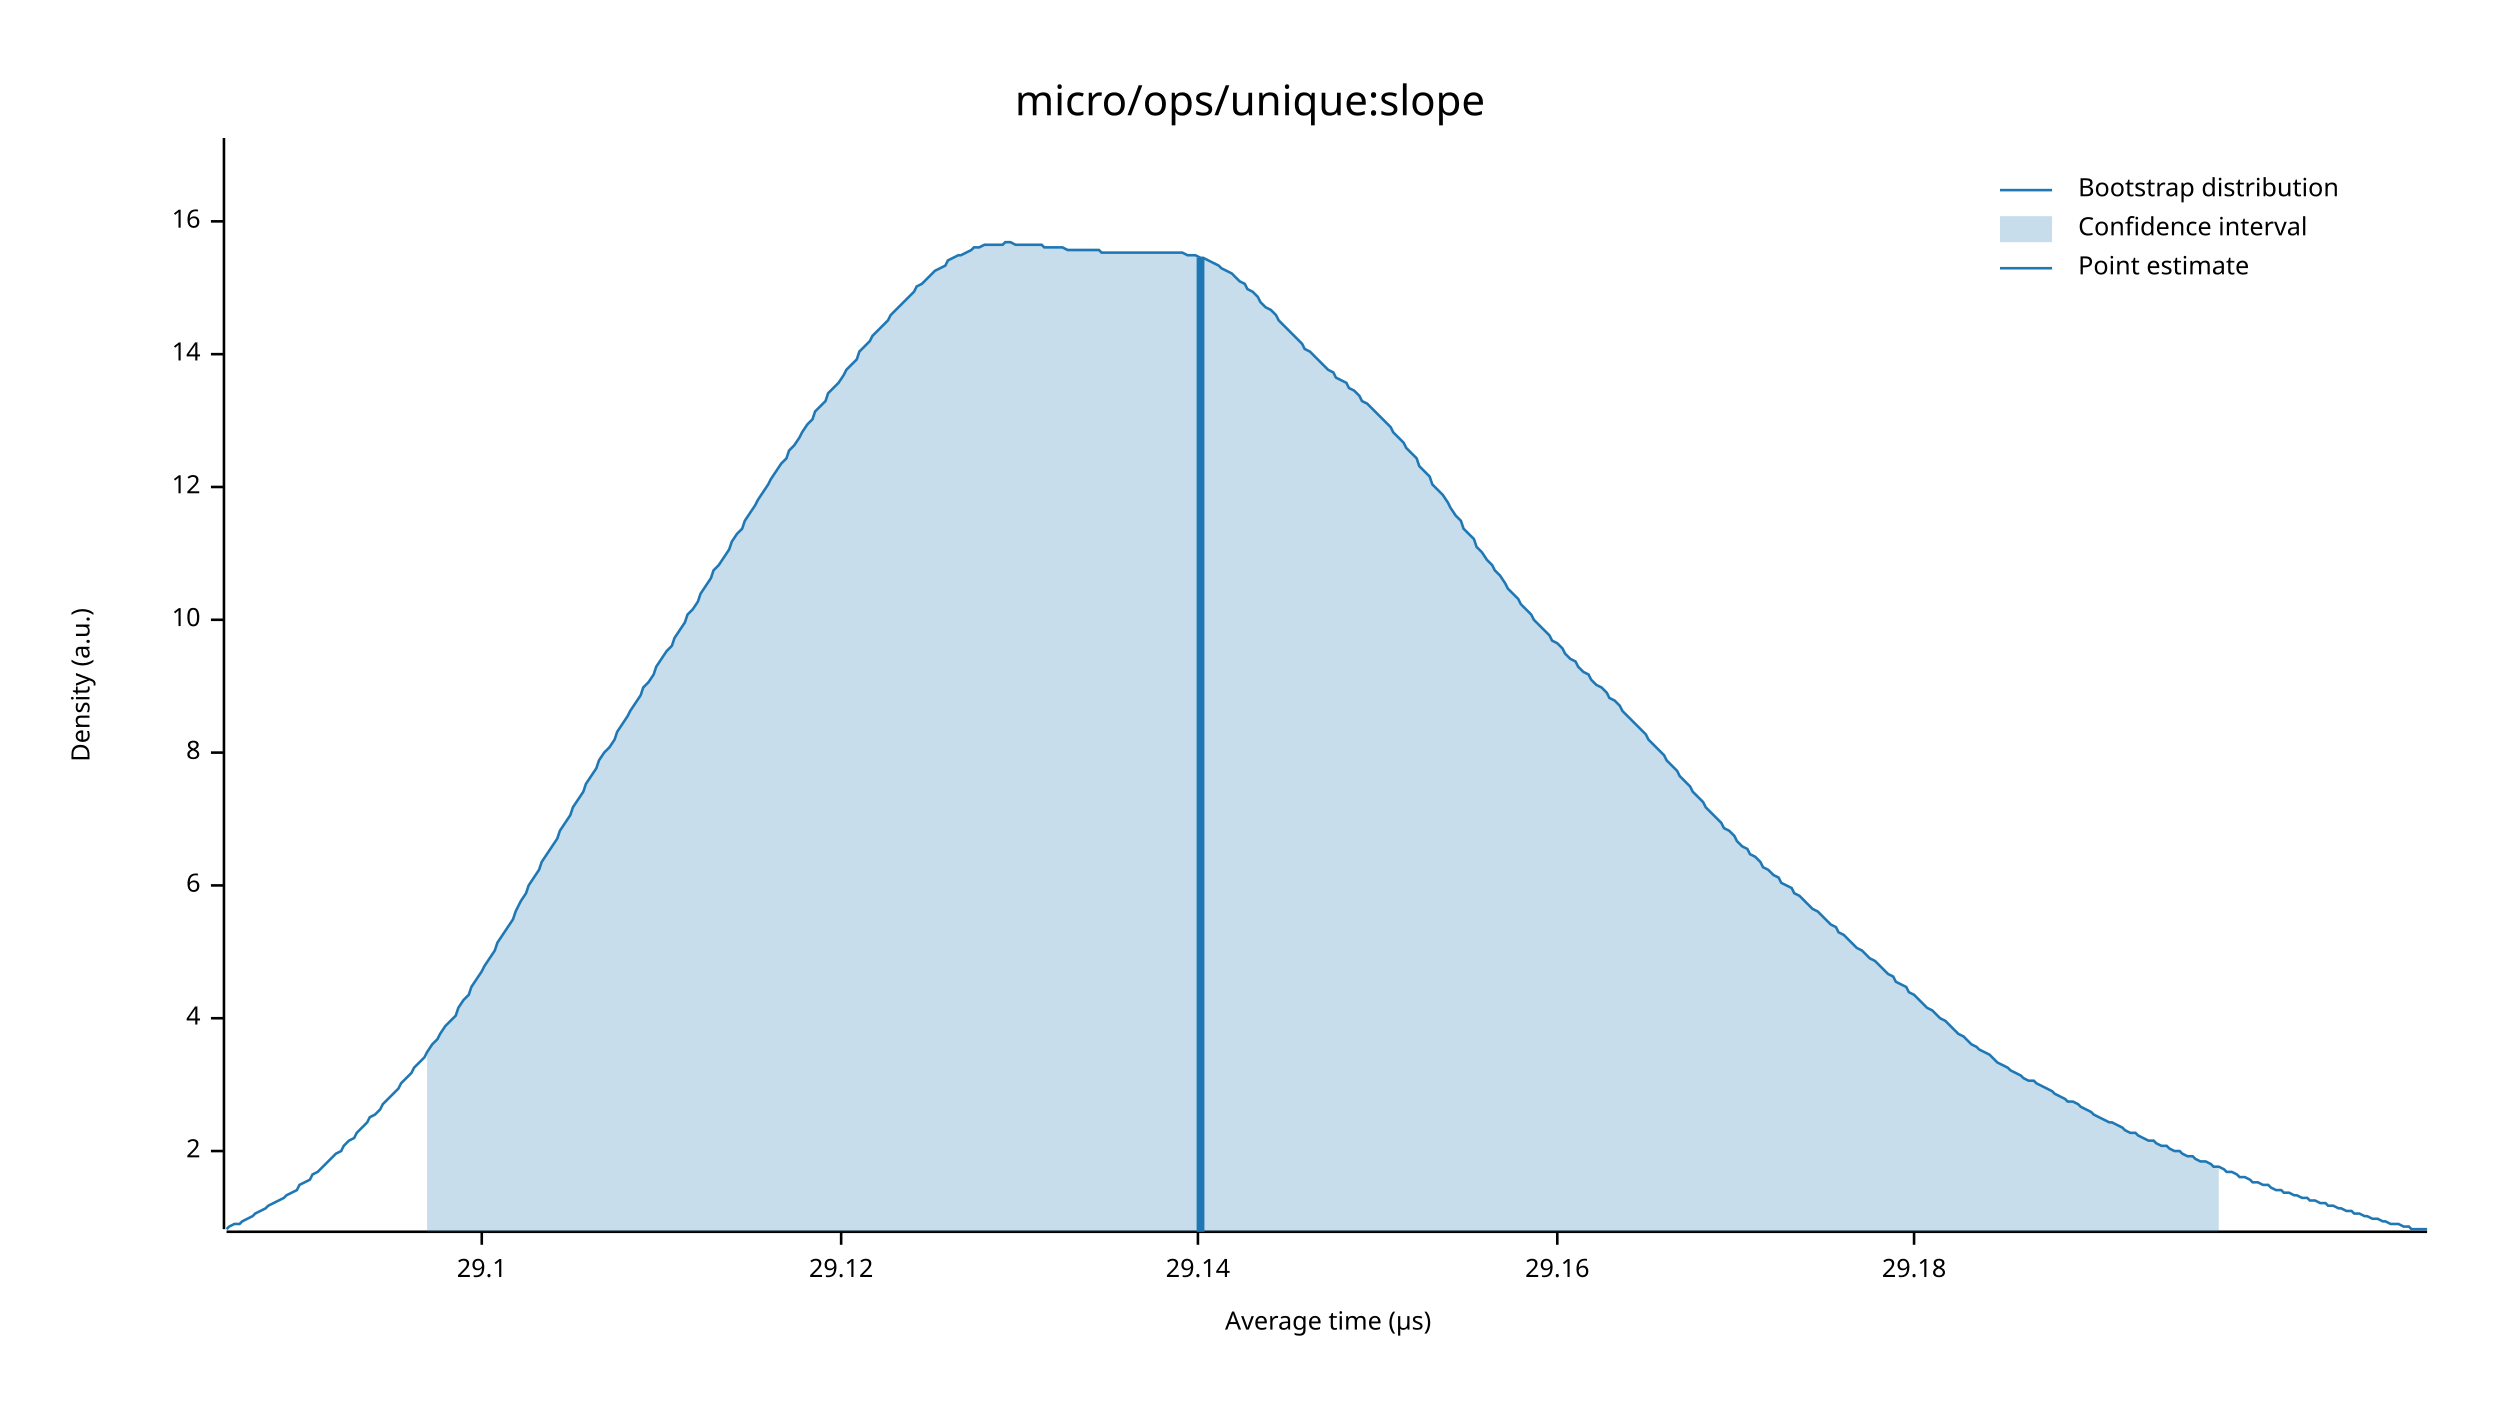
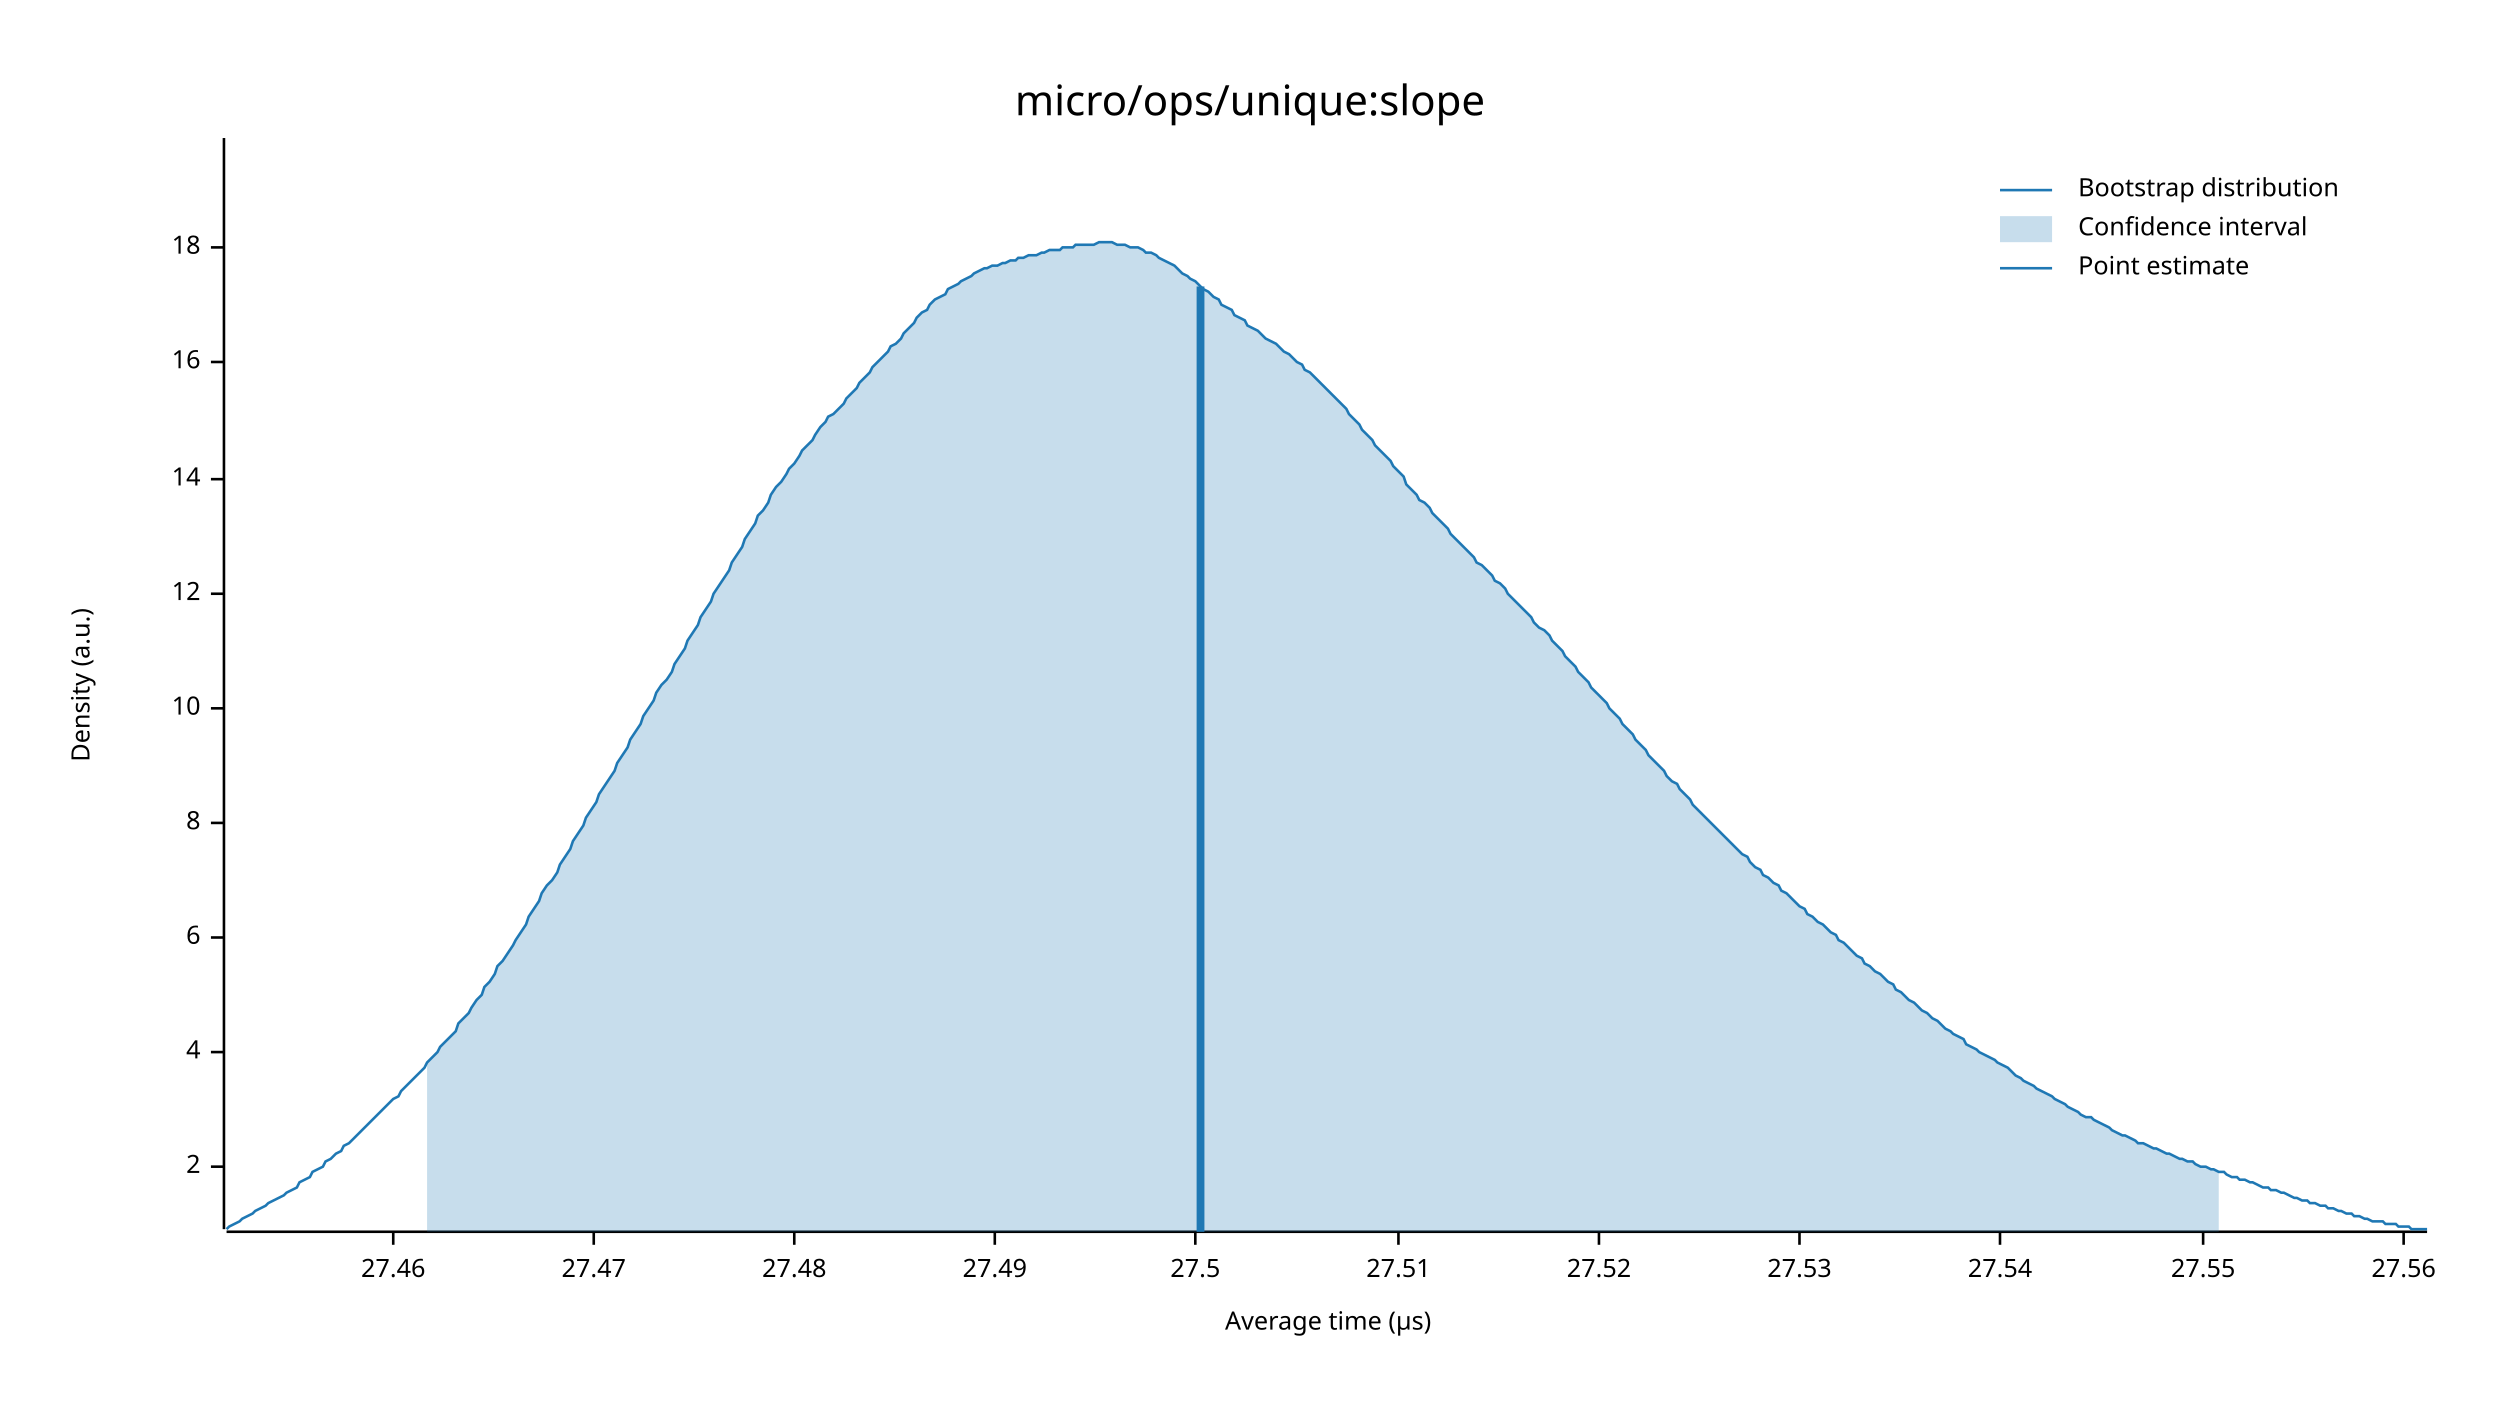
<svg xmlns="http://www.w3.org/2000/svg" width="960" height="540" viewBox="0 0 960 540">
  <text x="480" y="32" dy="0.76em" text-anchor="middle" font-family="sans-serif" font-size="16.129" opacity="1" fill="#000000">
micro/ops/unique:slope
</text>
  <text x="27" y="263" dy="0.76em" text-anchor="middle" font-family="sans-serif" font-size="9.677" opacity="1" fill="#000000" transform="rotate(270, 27, 263)">
Density (a.u.)
</text>
  <text x="510" y="513" dy="-0.5ex" text-anchor="middle" font-family="sans-serif" font-size="9.677" opacity="1" fill="#000000">
Average time (µs)
</text>
  <polyline fill="none" opacity="1" stroke="#000000" stroke-width="1" points="86,53 86,472 " />
-   <text x="77" y="442" dy="0.5ex" text-anchor="end" font-family="sans-serif" font-size="9.677" opacity="1" fill="#000000">
+   <text x="77" y="448" dy="0.5ex" text-anchor="end" font-family="sans-serif" font-size="9.677" opacity="1" fill="#000000">
2
</text>
-   <polyline fill="none" opacity="1" stroke="#000000" stroke-width="1" points="81,442 86,442 " />
-   <text x="77" y="391" dy="0.5ex" text-anchor="end" font-family="sans-serif" font-size="9.677" opacity="1" fill="#000000">
+   <polyline fill="none" opacity="1" stroke="#000000" stroke-width="1" points="81,448 86,448 " />
+   <text x="77" y="404" dy="0.5ex" text-anchor="end" font-family="sans-serif" font-size="9.677" opacity="1" fill="#000000">
4
</text>
-   <polyline fill="none" opacity="1" stroke="#000000" stroke-width="1" points="81,391 86,391 " />
-   <text x="77" y="340" dy="0.5ex" text-anchor="end" font-family="sans-serif" font-size="9.677" opacity="1" fill="#000000">
+   <polyline fill="none" opacity="1" stroke="#000000" stroke-width="1" points="81,404 86,404 " />
+   <text x="77" y="360" dy="0.5ex" text-anchor="end" font-family="sans-serif" font-size="9.677" opacity="1" fill="#000000">
6
</text>
-   <polyline fill="none" opacity="1" stroke="#000000" stroke-width="1" points="81,340 86,340 " />
-   <text x="77" y="289" dy="0.5ex" text-anchor="end" font-family="sans-serif" font-size="9.677" opacity="1" fill="#000000">
+   <polyline fill="none" opacity="1" stroke="#000000" stroke-width="1" points="81,360 86,360 " />
+   <text x="77" y="316" dy="0.5ex" text-anchor="end" font-family="sans-serif" font-size="9.677" opacity="1" fill="#000000">
8
</text>
-   <polyline fill="none" opacity="1" stroke="#000000" stroke-width="1" points="81,289 86,289 " />
-   <text x="77" y="238" dy="0.5ex" text-anchor="end" font-family="sans-serif" font-size="9.677" opacity="1" fill="#000000">
+   <polyline fill="none" opacity="1" stroke="#000000" stroke-width="1" points="81,316 86,316 " />
+   <text x="77" y="272" dy="0.5ex" text-anchor="end" font-family="sans-serif" font-size="9.677" opacity="1" fill="#000000">
10
</text>
-   <polyline fill="none" opacity="1" stroke="#000000" stroke-width="1" points="81,238 86,238 " />
-   <text x="77" y="187" dy="0.5ex" text-anchor="end" font-family="sans-serif" font-size="9.677" opacity="1" fill="#000000">
+   <polyline fill="none" opacity="1" stroke="#000000" stroke-width="1" points="81,272 86,272 " />
+   <text x="77" y="228" dy="0.5ex" text-anchor="end" font-family="sans-serif" font-size="9.677" opacity="1" fill="#000000">
12
</text>
-   <polyline fill="none" opacity="1" stroke="#000000" stroke-width="1" points="81,187 86,187 " />
-   <text x="77" y="136" dy="0.5ex" text-anchor="end" font-family="sans-serif" font-size="9.677" opacity="1" fill="#000000">
+   <polyline fill="none" opacity="1" stroke="#000000" stroke-width="1" points="81,228 86,228 " />
+   <text x="77" y="184" dy="0.5ex" text-anchor="end" font-family="sans-serif" font-size="9.677" opacity="1" fill="#000000">
14
</text>
-   <polyline fill="none" opacity="1" stroke="#000000" stroke-width="1" points="81,136 86,136 " />
-   <text x="77" y="85" dy="0.5ex" text-anchor="end" font-family="sans-serif" font-size="9.677" opacity="1" fill="#000000">
+   <polyline fill="none" opacity="1" stroke="#000000" stroke-width="1" points="81,184 86,184 " />
+   <text x="77" y="139" dy="0.5ex" text-anchor="end" font-family="sans-serif" font-size="9.677" opacity="1" fill="#000000">
16
</text>
-   <polyline fill="none" opacity="1" stroke="#000000" stroke-width="1" points="81,85 86,85 " />
+   <polyline fill="none" opacity="1" stroke="#000000" stroke-width="1" points="81,139 86,139 " />
+   <text x="77" y="95" dy="0.5ex" text-anchor="end" font-family="sans-serif" font-size="9.677" opacity="1" fill="#000000">
+ 18
+ </text>
+   <polyline fill="none" opacity="1" stroke="#000000" stroke-width="1" points="81,95 86,95 " />
  <polyline fill="none" opacity="1" stroke="#000000" stroke-width="1" points="87,473 932,473 " />
-   <text x="185" y="483" dy="0.76em" text-anchor="middle" font-family="sans-serif" font-size="9.677" opacity="1" fill="#000000">
- 29.1
+   <text x="151" y="483" dy="0.76em" text-anchor="middle" font-family="sans-serif" font-size="9.677" opacity="1" fill="#000000">
+ 27.46
</text>
-   <polyline fill="none" opacity="1" stroke="#000000" stroke-width="1" points="185,473 185,478 " />
-   <text x="323" y="483" dy="0.76em" text-anchor="middle" font-family="sans-serif" font-size="9.677" opacity="1" fill="#000000">
- 29.12
+   <polyline fill="none" opacity="1" stroke="#000000" stroke-width="1" points="151,473 151,478 " />
+   <text x="228" y="483" dy="0.76em" text-anchor="middle" font-family="sans-serif" font-size="9.677" opacity="1" fill="#000000">
+ 27.47
</text>
-   <polyline fill="none" opacity="1" stroke="#000000" stroke-width="1" points="323,473 323,478 " />
-   <text x="460" y="483" dy="0.76em" text-anchor="middle" font-family="sans-serif" font-size="9.677" opacity="1" fill="#000000">
- 29.14
+   <polyline fill="none" opacity="1" stroke="#000000" stroke-width="1" points="228,473 228,478 " />
+   <text x="305" y="483" dy="0.76em" text-anchor="middle" font-family="sans-serif" font-size="9.677" opacity="1" fill="#000000">
+ 27.48
</text>
-   <polyline fill="none" opacity="1" stroke="#000000" stroke-width="1" points="460,473 460,478 " />
-   <text x="598" y="483" dy="0.76em" text-anchor="middle" font-family="sans-serif" font-size="9.677" opacity="1" fill="#000000">
- 29.16
+   <polyline fill="none" opacity="1" stroke="#000000" stroke-width="1" points="305,473 305,478 " />
+   <text x="382" y="483" dy="0.76em" text-anchor="middle" font-family="sans-serif" font-size="9.677" opacity="1" fill="#000000">
+ 27.49
</text>
-   <polyline fill="none" opacity="1" stroke="#000000" stroke-width="1" points="598,473 598,478 " />
-   <text x="735" y="483" dy="0.76em" text-anchor="middle" font-family="sans-serif" font-size="9.677" opacity="1" fill="#000000">
- 29.18
+   <polyline fill="none" opacity="1" stroke="#000000" stroke-width="1" points="382,473 382,478 " />
+   <text x="459" y="483" dy="0.76em" text-anchor="middle" font-family="sans-serif" font-size="9.677" opacity="1" fill="#000000">
+ 27.5
</text>
-   <polyline fill="none" opacity="1" stroke="#000000" stroke-width="1" points="735,473 735,478 " />
-   <polyline fill="none" opacity="1" stroke="#1F78B4" stroke-width="1" points="87,472 88,471 90,470 92,470 93,469 95,468 97,467 98,466 100,465 102,464 103,463 105,462 107,461 109,460 110,459 112,458 114,457 115,455 117,454 119,453 120,451 122,450 124,448 125,447 127,445 129,443 131,442 132,440 134,438 136,437 137,435 139,433 141,431 142,429 144,428 146,426 147,424 149,422 151,420 153,418 154,416 156,414 158,412 159,410 161,408 163,406 164,404 166,401 168,399 169,397 171,394 173,392 175,390 176,387 178,384 180,382 181,379 183,376 185,373 186,371 188,368 190,365 191,362 193,359 195,356 197,353 198,350 200,346 202,343 203,340 205,337 207,334 208,331 210,328 212,325 214,322 215,319 217,316 219,313 220,310 222,307 224,304 225,301 227,298 229,295 230,292 232,289 234,287 236,284 237,281 239,278 241,275 242,273 244,270 246,267 247,264 249,262 251,259 252,256 254,253 256,250 258,248 259,245 261,242 263,239 264,236 266,234 268,231 269,228 271,225 273,222 274,219 276,217 278,214 280,211 281,208 283,205 285,203 286,200 288,197 290,194 291,192 293,189 295,186 296,184 298,181 300,178 302,176 303,173 305,171 307,168 308,166 310,163 312,161 313,158 315,156 317,154 318,151 320,149 322,147 324,144 325,142 327,140 329,138 330,135 332,133 334,131 335,129 337,127 339,125 341,123 342,121 344,119 346,117 347,116 349,114 351,112 352,110 354,109 356,107 357,106 359,104 361,103 363,102 364,100 366,99 368,98 369,98 371,97 373,96 374,95 376,95 378,94 379,94 381,94 383,94 385,94 386,93 388,93 390,94 391,94 393,94 395,94 396,94 398,94 400,94 401,95 403,95 405,95 407,95 408,95 410,96 412,96 413,96 415,96 417,96 418,96 420,96 422,96 423,97 425,97 427,97 429,97 430,97 432,97 434,97 435,97 437,97 439,97 440,97 442,97 444,97 445,97 447,97 449,97 451,97 452,97 454,97 456,98 457,98 459,98 461,99 462,99 464,100 466,101 468,102 469,103 471,104 473,105 474,106 476,108 478,109 479,111 481,112 483,114 484,116 486,118 488,119 490,121 491,123 493,125 495,127 496,128 498,130 500,132 501,134 503,135 505,137 506,138 508,140 510,142 512,143 513,145 515,146 517,147 518,149 520,150 522,152 523,154 525,155 527,157 528,158 530,160 532,162 534,164 535,166 537,168 539,170 540,172 542,174 544,176 545,179 547,181 549,183 550,186 552,188 554,190 556,193 557,195 559,198 561,200 562,203 564,205 566,207 567,210 569,212 571,215 573,217 574,219 576,221 578,224 579,226 581,228 583,230 584,232 586,234 588,236 589,238 591,240 593,242 595,244 596,246 598,247 600,249 601,251 603,253 605,254 606,256 608,258 610,259 611,261 613,263 615,264 617,266 618,268 620,269 622,271 623,273 625,275 627,277 628,278 630,280 632,282 633,284 635,286 637,288 639,290 640,292 642,294 644,296 645,298 647,300 649,302 650,304 652,306 654,308 655,310 657,312 659,314 661,316 662,318 664,319 666,321 667,323 669,325 671,326 672,328 674,329 676,331 677,333 679,334 681,336 683,337 684,339 686,340 688,341 689,343 691,344 693,346 694,347 696,349 698,350 700,352 701,353 703,355 705,356 706,358 708,359 710,361 711,362 713,364 715,365 716,366 718,368 720,369 722,371 723,372 725,374 727,375 728,377 730,378 732,379 733,381 735,382 737,384 738,385 740,387 742,388 744,390 745,391 747,392 749,394 750,395 752,397 754,398 755,399 757,401 759,402 760,403 762,404 764,405 766,407 767,408 769,409 771,410 772,411 774,412 776,413 777,414 779,415 781,415 782,416 784,417 786,418 788,419 789,420 791,421 793,422 794,423 796,423 798,424 799,425 801,426 803,427 804,428 806,429 808,430 810,431 811,431 813,432 815,433 816,434 818,435 820,435 821,436 823,437 825,438 827,438 828,439 830,440 832,440 833,441 835,442 837,442 838,443 840,444 842,444 843,445 845,446 847,446 849,447 850,448 852,448 854,449 855,450 857,450 859,451 860,452 862,452 864,453 865,454 867,454 869,455 871,455 872,456 874,457 876,457 877,458 879,458 881,459 882,459 884,460 886,460 887,461 889,461 891,462 893,462 894,463 896,463 898,464 899,464 901,465 903,465 904,466 906,466 908,467 909,467 911,468 913,468 915,469 916,469 918,470 920,470 921,470 923,471 925,471 926,472 928,472 930,472 932,472 " />
-   <polygon opacity="0.25" fill="#1F78B4" points="164,404 166,401 168,399 169,397 171,394 173,392 175,390 176,387 178,384 180,382 181,379 183,376 185,373 186,371 188,368 190,365 191,362 193,359 195,356 197,353 198,350 200,346 202,343 203,340 205,337 207,334 208,331 210,328 212,325 214,322 215,319 217,316 219,313 220,310 222,307 224,304 225,301 227,298 229,295 230,292 232,289 234,287 236,284 237,281 239,278 241,275 242,273 244,270 246,267 247,264 249,262 251,259 252,256 254,253 256,250 258,248 259,245 261,242 263,239 264,236 266,234 268,231 269,228 271,225 273,222 274,219 276,217 278,214 280,211 281,208 283,205 285,203 286,200 288,197 290,194 291,192 293,189 295,186 296,184 298,181 300,178 302,176 303,173 305,171 307,168 308,166 310,163 312,161 313,158 315,156 317,154 318,151 320,149 322,147 324,144 325,142 327,140 329,138 330,135 332,133 334,131 335,129 337,127 339,125 341,123 342,121 344,119 346,117 347,116 349,114 351,112 352,110 354,109 356,107 357,106 359,104 361,103 363,102 364,100 366,99 368,98 369,98 371,97 373,96 374,95 376,95 378,94 379,94 381,94 383,94 385,94 386,93 388,93 390,94 391,94 393,94 395,94 396,94 398,94 400,94 401,95 403,95 405,95 407,95 408,95 410,96 412,96 413,96 415,96 417,96 418,96 420,96 422,96 423,97 425,97 427,97 429,97 430,97 432,97 434,97 435,97 437,97 439,97 440,97 442,97 444,97 445,97 447,97 449,97 451,97 452,97 454,97 456,98 457,98 459,98 461,99 462,99 464,100 466,101 468,102 469,103 471,104 473,105 474,106 476,108 478,109 479,111 481,112 483,114 484,116 486,118 488,119 490,121 491,123 493,125 495,127 496,128 498,130 500,132 501,134 503,135 505,137 506,138 508,140 510,142 512,143 513,145 515,146 517,147 518,149 520,150 522,152 523,154 525,155 527,157 528,158 530,160 532,162 534,164 535,166 537,168 539,170 540,172 542,174 544,176 545,179 547,181 549,183 550,186 552,188 554,190 556,193 557,195 559,198 561,200 562,203 564,205 566,207 567,210 569,212 571,215 573,217 574,219 576,221 578,224 579,226 581,228 583,230 584,232 586,234 588,236 589,238 591,240 593,242 595,244 596,246 598,247 600,249 601,251 603,253 605,254 606,256 608,258 610,259 611,261 613,263 615,264 617,266 618,268 620,269 622,271 623,273 625,275 627,277 628,278 630,280 632,282 633,284 635,286 637,288 639,290 640,292 642,294 644,296 645,298 647,300 649,302 650,304 652,306 654,308 655,310 657,312 659,314 661,316 662,318 664,319 666,321 667,323 669,325 671,326 672,328 674,329 676,331 677,333 679,334 681,336 683,337 684,339 686,340 688,341 689,343 691,344 693,346 694,347 696,349 698,350 700,352 701,353 703,355 705,356 706,358 708,359 710,361 711,362 713,364 715,365 716,366 718,368 720,369 722,371 723,372 725,374 727,375 728,377 730,378 732,379 733,381 735,382 737,384 738,385 740,387 742,388 744,390 745,391 747,392 749,394 750,395 752,397 754,398 755,399 757,401 759,402 760,403 762,404 764,405 766,407 767,408 769,409 771,410 772,411 774,412 776,413 777,414 779,415 781,415 782,416 784,417 786,418 788,419 789,420 791,421 793,422 794,423 796,423 798,424 799,425 801,426 803,427 804,428 806,429 808,430 810,431 811,431 813,432 815,433 816,434 818,435 820,435 821,436 823,437 825,438 827,438 828,439 830,440 832,440 833,441 835,442 837,442 838,443 840,444 842,444 843,445 845,446 847,446 849,447 850,448 852,448 852,473 164,473 " />
-   <polyline fill="none" opacity="1" stroke="#1F78B4" stroke-width="3" points="461,473 461,99 " />
+   <polyline fill="none" opacity="1" stroke="#000000" stroke-width="1" points="459,473 459,478 " />
+   <text x="537" y="483" dy="0.76em" text-anchor="middle" font-family="sans-serif" font-size="9.677" opacity="1" fill="#000000">
+ 27.51
+ </text>
+   <polyline fill="none" opacity="1" stroke="#000000" stroke-width="1" points="537,473 537,478 " />
+   <text x="614" y="483" dy="0.76em" text-anchor="middle" font-family="sans-serif" font-size="9.677" opacity="1" fill="#000000">
+ 27.52
+ </text>
+   <polyline fill="none" opacity="1" stroke="#000000" stroke-width="1" points="614,473 614,478 " />
+   <text x="691" y="483" dy="0.76em" text-anchor="middle" font-family="sans-serif" font-size="9.677" opacity="1" fill="#000000">
+ 27.53
+ </text>
+   <polyline fill="none" opacity="1" stroke="#000000" stroke-width="1" points="691,473 691,478 " />
+   <text x="768" y="483" dy="0.76em" text-anchor="middle" font-family="sans-serif" font-size="9.677" opacity="1" fill="#000000">
+ 27.54
+ </text>
+   <polyline fill="none" opacity="1" stroke="#000000" stroke-width="1" points="768,473 768,478 " />
+   <text x="846" y="483" dy="0.76em" text-anchor="middle" font-family="sans-serif" font-size="9.677" opacity="1" fill="#000000">
+ 27.55
+ </text>
+   <polyline fill="none" opacity="1" stroke="#000000" stroke-width="1" points="846,473 846,478 " />
+   <text x="923" y="483" dy="0.76em" text-anchor="middle" font-family="sans-serif" font-size="9.677" opacity="1" fill="#000000">
+ 27.56
+ </text>
+   <polyline fill="none" opacity="1" stroke="#000000" stroke-width="1" points="923,473 923,478 " />
+   <polyline fill="none" opacity="1" stroke="#1F78B4" stroke-width="1" points="87,472 88,471 90,470 92,469 93,468 95,467 97,466 98,465 100,464 102,463 103,462 105,461 107,460 109,459 110,458 112,457 114,456 115,454 117,453 119,452 120,450 122,449 124,448 125,446 127,445 129,443 131,442 132,440 134,439 136,437 137,436 139,434 141,432 142,431 144,429 146,427 147,426 149,424 151,422 153,421 154,419 156,417 158,415 159,414 161,412 163,410 164,408 166,406 168,404 169,402 171,400 173,398 175,396 176,393 178,391 180,389 181,387 183,384 185,382 186,379 188,377 190,374 191,371 193,369 195,366 197,363 198,361 200,358 202,355 203,352 205,349 207,346 208,343 210,340 212,338 214,335 215,332 217,329 219,326 220,323 222,320 224,317 225,314 227,311 229,308 230,305 232,302 234,299 236,296 237,293 239,290 241,287 242,284 244,281 246,278 247,275 249,272 251,269 252,266 254,263 256,261 258,258 259,255 261,252 263,249 264,246 266,243 268,240 269,237 271,234 273,231 274,228 276,225 278,222 280,219 281,216 283,213 285,210 286,207 288,204 290,201 291,198 293,196 295,193 296,190 298,187 300,185 302,182 303,180 305,178 307,175 308,173 310,171 312,169 313,167 315,164 317,162 318,160 320,159 322,157 324,155 325,153 327,151 329,149 330,147 332,145 334,143 335,141 337,139 339,137 341,135 342,133 344,132 346,130 347,128 349,126 351,124 352,122 354,120 356,119 357,117 359,115 361,114 363,113 364,111 366,110 368,109 369,108 371,107 373,106 374,105 376,104 378,103 379,103 381,102 383,102 385,101 386,101 388,100 390,100 391,99 393,99 395,98 396,98 398,98 400,97 401,97 403,96 405,96 407,96 408,95 410,95 412,95 413,94 415,94 417,94 418,94 420,94 422,93 423,93 425,93 427,93 429,94 430,94 432,94 434,95 435,95 437,95 439,96 440,97 442,97 444,98 445,99 447,100 449,101 451,102 452,103 454,105 456,106 457,107 459,108 461,110 462,111 464,112 466,114 468,115 469,117 471,118 473,119 474,121 476,122 478,123 479,125 481,126 483,127 484,128 486,130 488,131 490,132 491,133 493,135 495,136 496,137 498,139 500,140 501,142 503,143 505,145 506,146 508,148 510,150 512,152 513,153 515,155 517,157 518,159 520,161 522,163 523,165 525,167 527,169 528,171 530,173 532,175 534,177 535,179 537,181 539,183 540,186 542,188 544,190 545,192 547,193 549,195 550,197 552,199 554,201 556,203 557,205 559,207 561,209 562,210 564,212 566,214 567,216 569,217 571,219 573,221 574,223 576,224 578,226 579,228 581,230 583,232 584,233 586,235 588,237 589,239 591,241 593,242 595,244 596,246 598,248 600,250 601,252 603,254 605,256 606,258 608,260 610,262 611,264 613,266 615,268 617,270 618,272 620,274 622,276 623,278 625,280 627,282 628,284 630,286 632,288 633,290 635,292 637,294 639,296 640,298 642,300 644,301 645,303 647,305 649,307 650,309 652,311 654,313 655,314 657,316 659,318 661,320 662,321 664,323 666,325 667,326 669,328 671,329 672,331 674,333 676,334 677,336 679,337 681,339 683,340 684,342 686,343 688,345 689,346 691,348 693,349 694,351 696,352 698,354 700,355 701,356 703,358 705,359 706,361 708,362 710,364 711,365 713,367 715,368 716,370 718,371 720,373 722,374 723,375 725,377 727,378 728,380 730,381 732,383 733,384 735,385 737,387 738,388 740,389 742,391 744,392 745,393 747,395 749,396 750,397 752,398 754,399 755,401 757,402 759,403 760,404 762,405 764,406 766,407 767,408 769,409 771,410 772,411 774,413 776,414 777,415 779,416 781,417 782,418 784,419 786,420 788,421 789,422 791,423 793,424 794,425 796,426 798,427 799,428 801,429 803,429 804,430 806,431 808,432 810,433 811,434 813,435 815,436 816,436 818,437 820,438 821,439 823,439 825,440 827,441 828,441 830,442 832,443 833,443 835,444 837,445 838,445 840,446 842,446 843,447 845,448 847,448 849,449 850,449 852,450 854,450 855,451 857,452 859,452 860,453 862,453 864,454 865,454 867,455 869,456 871,456 872,457 874,457 876,458 877,458 879,459 881,460 882,460 884,461 886,461 887,462 889,462 891,463 893,463 894,464 896,464 898,465 899,465 901,466 903,466 904,467 906,467 908,468 909,468 911,469 913,469 915,469 916,470 918,470 920,470 921,471 923,471 925,471 926,472 928,472 930,472 932,472 " />
+   <polygon opacity="0.25" fill="#1F78B4" points="164,408 166,406 168,404 169,402 171,400 173,398 175,396 176,393 178,391 180,389 181,387 183,384 185,382 186,379 188,377 190,374 191,371 193,369 195,366 197,363 198,361 200,358 202,355 203,352 205,349 207,346 208,343 210,340 212,338 214,335 215,332 217,329 219,326 220,323 222,320 224,317 225,314 227,311 229,308 230,305 232,302 234,299 236,296 237,293 239,290 241,287 242,284 244,281 246,278 247,275 249,272 251,269 252,266 254,263 256,261 258,258 259,255 261,252 263,249 264,246 266,243 268,240 269,237 271,234 273,231 274,228 276,225 278,222 280,219 281,216 283,213 285,210 286,207 288,204 290,201 291,198 293,196 295,193 296,190 298,187 300,185 302,182 303,180 305,178 307,175 308,173 310,171 312,169 313,167 315,164 317,162 318,160 320,159 322,157 324,155 325,153 327,151 329,149 330,147 332,145 334,143 335,141 337,139 339,137 341,135 342,133 344,132 346,130 347,128 349,126 351,124 352,122 354,120 356,119 357,117 359,115 361,114 363,113 364,111 366,110 368,109 369,108 371,107 373,106 374,105 376,104 378,103 379,103 381,102 383,102 385,101 386,101 388,100 390,100 391,99 393,99 395,98 396,98 398,98 400,97 401,97 403,96 405,96 407,96 408,95 410,95 412,95 413,94 415,94 417,94 418,94 420,94 422,93 423,93 425,93 427,93 429,94 430,94 432,94 434,95 435,95 437,95 439,96 440,97 442,97 444,98 445,99 447,100 449,101 451,102 452,103 454,105 456,106 457,107 459,108 461,110 462,111 464,112 466,114 468,115 469,117 471,118 473,119 474,121 476,122 478,123 479,125 481,126 483,127 484,128 486,130 488,131 490,132 491,133 493,135 495,136 496,137 498,139 500,140 501,142 503,143 505,145 506,146 508,148 510,150 512,152 513,153 515,155 517,157 518,159 520,161 522,163 523,165 525,167 527,169 528,171 530,173 532,175 534,177 535,179 537,181 539,183 540,186 542,188 544,190 545,192 547,193 549,195 550,197 552,199 554,201 556,203 557,205 559,207 561,209 562,210 564,212 566,214 567,216 569,217 571,219 573,221 574,223 576,224 578,226 579,228 581,230 583,232 584,233 586,235 588,237 589,239 591,241 593,242 595,244 596,246 598,248 600,250 601,252 603,254 605,256 606,258 608,260 610,262 611,264 613,266 615,268 617,270 618,272 620,274 622,276 623,278 625,280 627,282 628,284 630,286 632,288 633,290 635,292 637,294 639,296 640,298 642,300 644,301 645,303 647,305 649,307 650,309 652,311 654,313 655,314 657,316 659,318 661,320 662,321 664,323 666,325 667,326 669,328 671,329 672,331 674,333 676,334 677,336 679,337 681,339 683,340 684,342 686,343 688,345 689,346 691,348 693,349 694,351 696,352 698,354 700,355 701,356 703,358 705,359 706,361 708,362 710,364 711,365 713,367 715,368 716,370 718,371 720,373 722,374 723,375 725,377 727,378 728,380 730,381 732,383 733,384 735,385 737,387 738,388 740,389 742,391 744,392 745,393 747,395 749,396 750,397 752,398 754,399 755,401 757,402 759,403 760,404 762,405 764,406 766,407 767,408 769,409 771,410 772,411 774,413 776,414 777,415 779,416 781,417 782,418 784,419 786,420 788,421 789,422 791,423 793,424 794,425 796,426 798,427 799,428 801,429 803,429 804,430 806,431 808,432 810,433 811,434 813,435 815,436 816,436 818,437 820,438 821,439 823,439 825,440 827,441 828,441 830,442 832,443 833,443 835,444 837,445 838,445 840,446 842,446 843,447 845,448 847,448 849,449 850,449 852,450 852,473 164,473 " />
+   <polyline fill="none" opacity="1" stroke="#1F78B4" stroke-width="3" points="461,473 461,110 " />
  <text x="798" y="68" dy="0.76em" text-anchor="start" font-family="sans-serif" font-size="9.677" opacity="1" fill="#000000">
Bootstrap distribution
</text>
  <text x="798" y="83" dy="0.76em" text-anchor="start" font-family="sans-serif" font-size="9.677" opacity="1" fill="#000000">
Confidence interval
</text>
  <text x="798" y="98" dy="0.76em" text-anchor="start" font-family="sans-serif" font-size="9.677" opacity="1" fill="#000000">
Point estimate
</text>
  <polyline fill="none" opacity="1" stroke="#1F78B4" stroke-width="1" points="768,73 788,73 " />
  <rect x="768" y="83" width="20" height="10" opacity="0.25" fill="#1F78B4" stroke="none" />
  <polyline fill="none" opacity="1" stroke="#1F78B4" stroke-width="1" points="768,103 788,103 " />
</svg>
